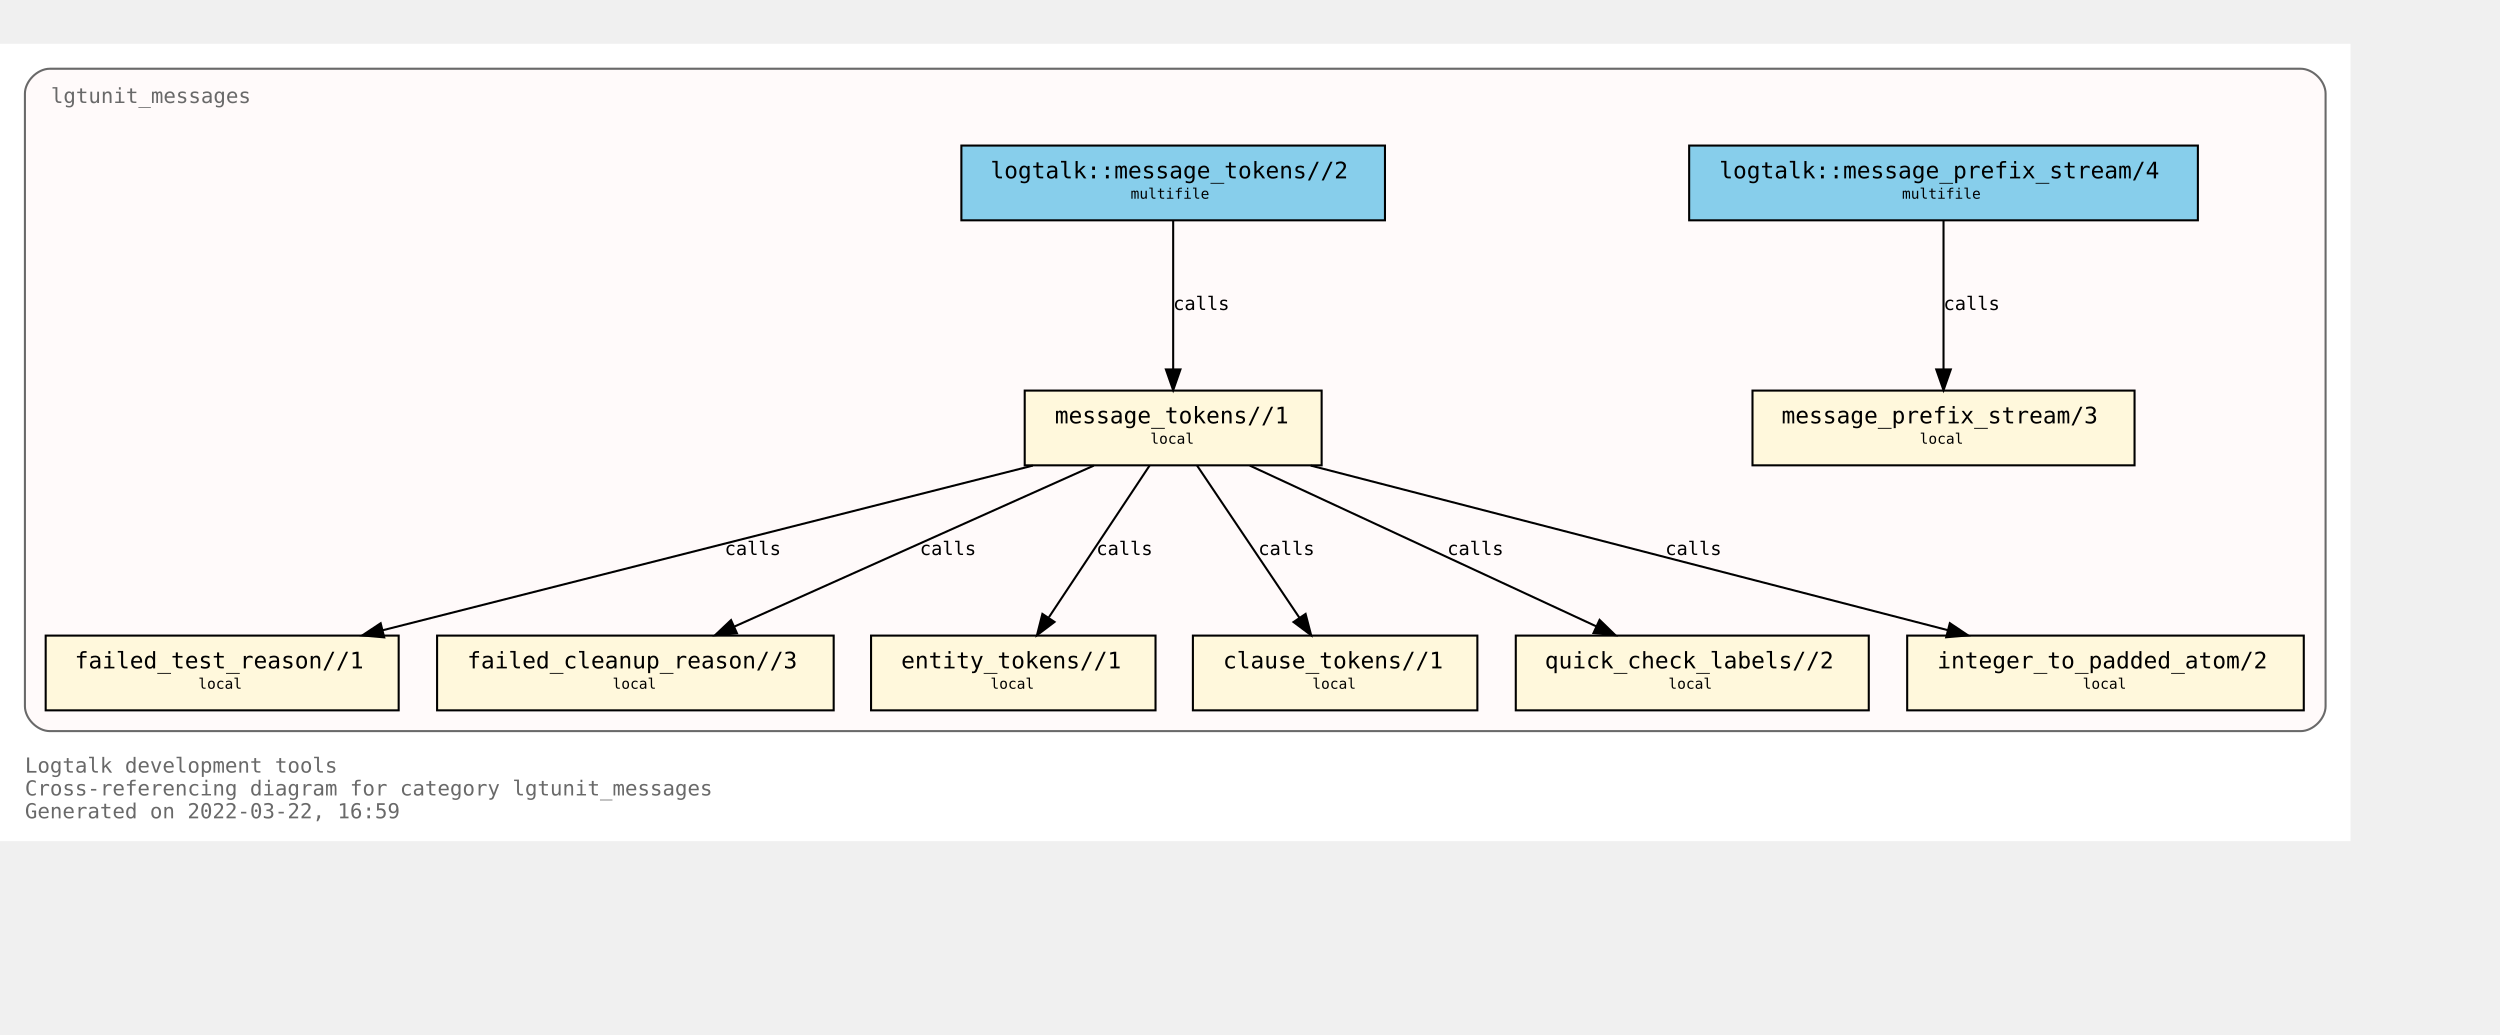
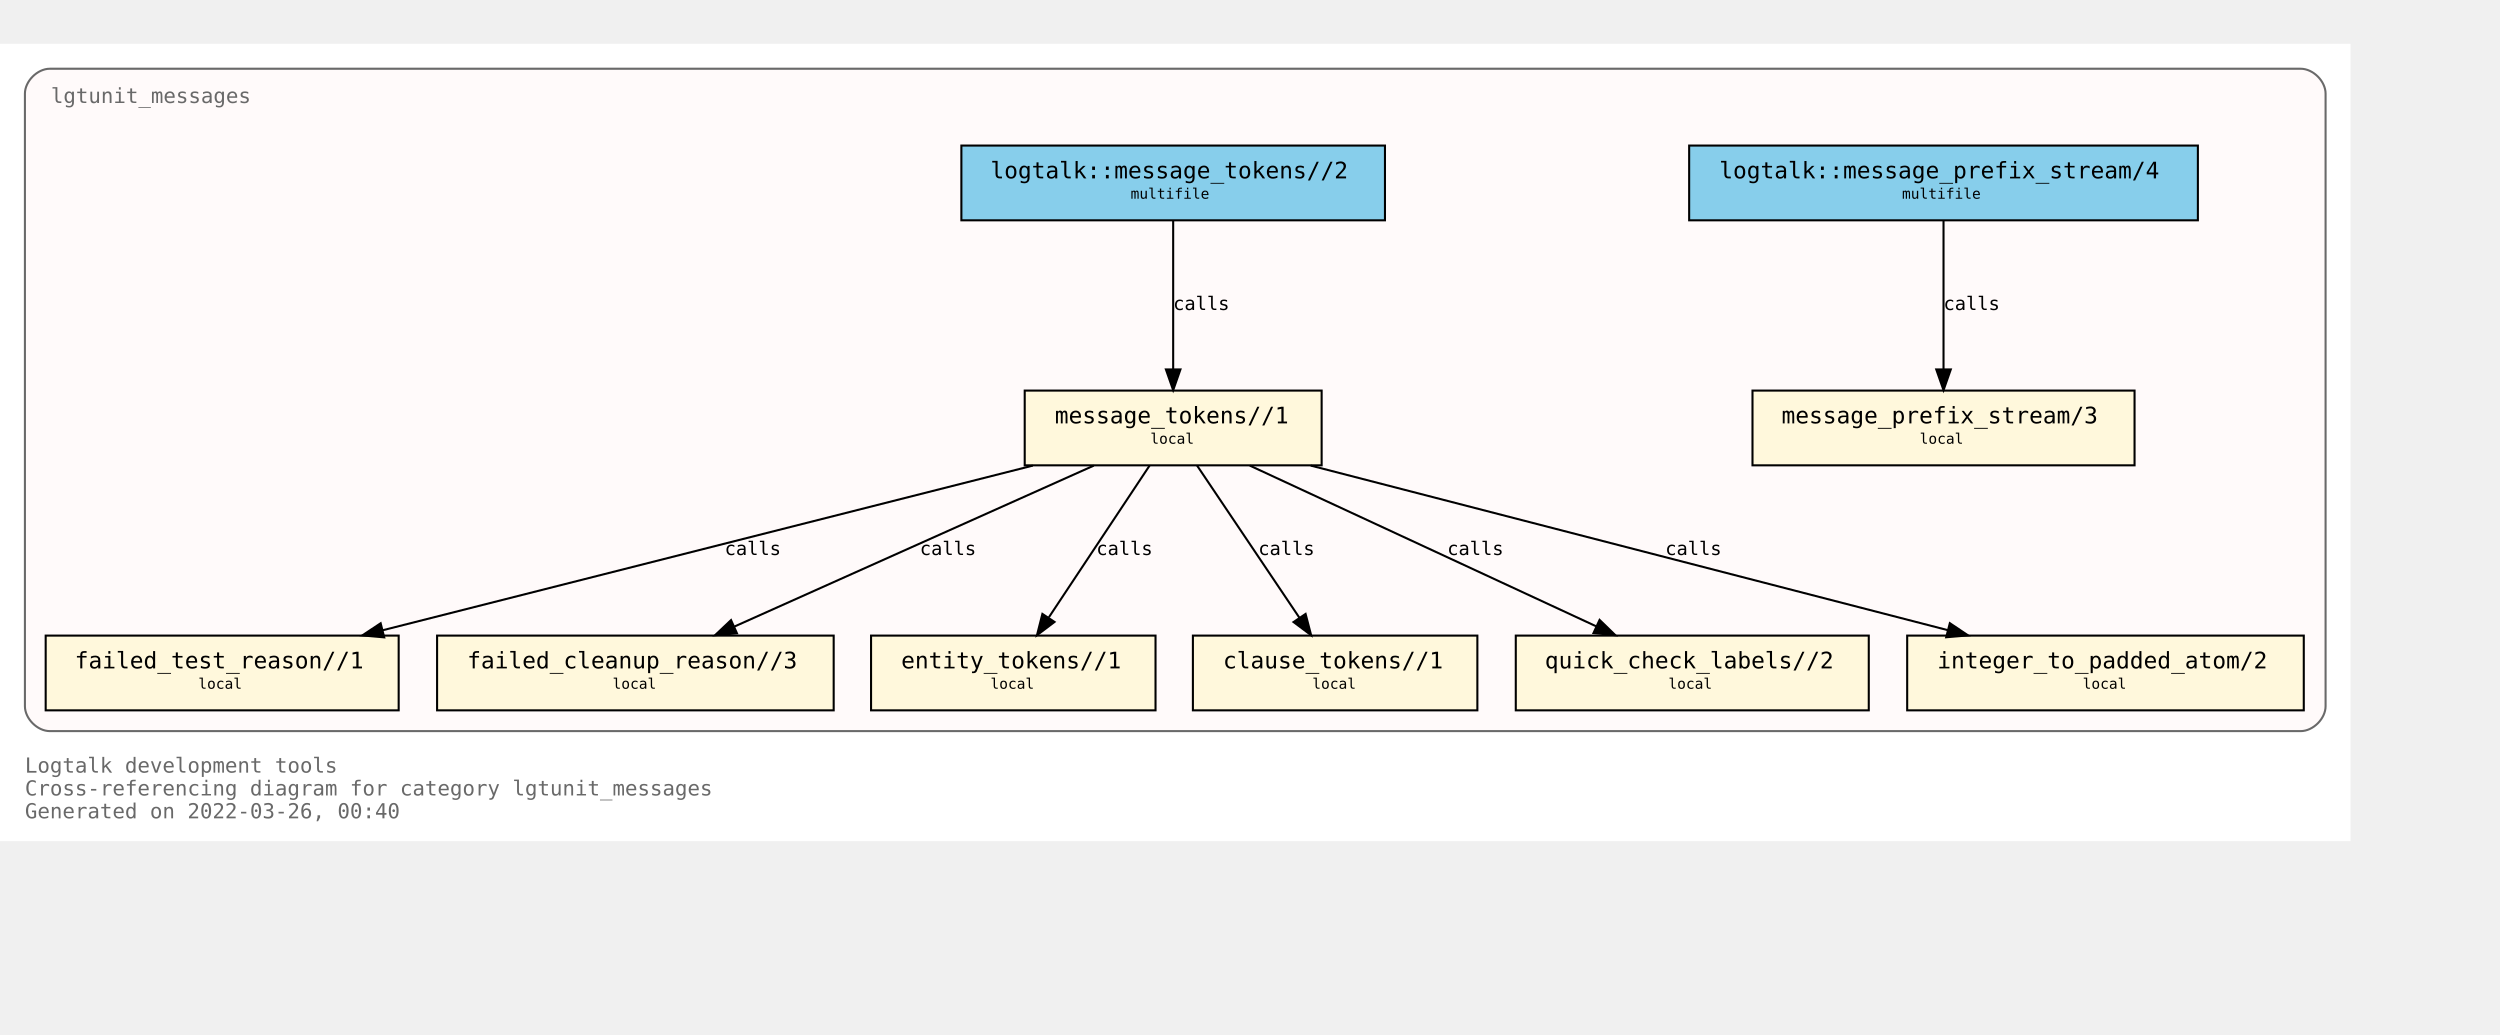
<svg xmlns="http://www.w3.org/2000/svg" xmlns:xlink="http://www.w3.org/1999/xlink" width="1276pt" height="528pt" viewBox="72.00 72.00 1204.00 456.00">
  <g id="graph0" class="graph" transform="scale(1 1) rotate(0) translate(76 452)">
    <polygon fill="white" stroke="transparent" points="-4,4 -4,-380 1128,-380 1128,4 -4,4" />
    <text text-anchor="start" x="8" y="-29" font-family="Monospace" font-size="10.00" fill="dimgray">Logtalk development tools</text>
    <text text-anchor="start" x="8" y="-18" font-family="Monospace" font-size="10.00" fill="dimgray">Cross-referencing diagram for category lgtunit_messages</text>
-     <text text-anchor="start" x="8" y="-7" font-family="Monospace" font-size="10.00" fill="dimgray">Generated on 2022-03-22, 16:59</text>
+     <text text-anchor="start" x="8" y="-7" font-family="Monospace" font-size="10.00" fill="dimgray">Generated on 2022-03-26, 00:40</text>
    <g id="clust1" class="cluster">
      <g id="a_clust1">
        <a xlink:title="lgtunit_messages">
          <path fill="snow" stroke="dimgray" d="M20,-49C20,-49 1104,-49 1104,-49 1110,-49 1116,-55 1116,-61 1116,-61 1116,-356 1116,-356 1116,-362 1110,-368 1104,-368 1104,-368 20,-368 20,-368 14,-368 8,-362 8,-356 8,-356 8,-61 8,-61 8,-55 14,-49 20,-49" />
          <g id="a_clust1_0">
-             <a xlink:href="https://github.com/LogtalkDotOrg/logtalk3/tree/59fd45893050dabc324fcb76280b87172f83d938/tools/lgtunit/lgtunit_messages.lgt" xlink:title="https://github.com/LogtalkDotOrg/logtalk3/tree/59fd45893050dabc324fcb76280b87172f83d938/tools/lgtunit/lgtunit_messages.lgt">
+             <a xlink:href="https://github.com/LogtalkDotOrg/logtalk3/tree/4ee301d1ca3787243f93a14f2fae59d0d5ea6ba1/tools/lgtunit/lgtunit_messages.lgt" xlink:title="https://github.com/LogtalkDotOrg/logtalk3/tree/4ee301d1ca3787243f93a14f2fae59d0d5ea6ba1/tools/lgtunit/lgtunit_messages.lgt">
              <text text-anchor="start" x="20.5" y="-351.5" font-family="Monospace" font-size="10.00" fill="dimgray">lgtunit_messages</text>
            </a>
          </g>
        </a>
      </g>
    </g>
    <g id="node1" class="node">
      <g id="a_node1">
-         <a xlink:href="https://github.com/LogtalkDotOrg/logtalk3/tree/59fd45893050dabc324fcb76280b87172f83d938/tools/lgtunit/lgtunit_messages.lgt#L44" xlink:title="https://github.com/LogtalkDotOrg/logtalk3/tree/59fd45893050dabc324fcb76280b87172f83d938/tools/lgtunit/lgtunit_messages.lgt#L44">
+         <a xlink:href="https://github.com/LogtalkDotOrg/logtalk3/tree/4ee301d1ca3787243f93a14f2fae59d0d5ea6ba1/tools/lgtunit/lgtunit_messages.lgt#L44" xlink:title="https://github.com/LogtalkDotOrg/logtalk3/tree/4ee301d1ca3787243f93a14f2fae59d0d5ea6ba1/tools/lgtunit/lgtunit_messages.lgt#L44">
          <polygon fill="cornsilk" stroke="black" points="1024,-213 840,-213 840,-177 1024,-177 1024,-213" />
          <text text-anchor="start" x="848" y="-197.8" font-family="Monospace" font-size="9.00"> </text>
          <text text-anchor="start" x="854" y="-197.2" font-family="Monospace" font-size="11.00">message_prefix_stream/3</text>
          <text text-anchor="start" x="1010" y="-197.8" font-family="Monospace" font-size="9.00"> </text>
          <text text-anchor="start" x="848" y="-186.8" font-family="Monospace" font-size="9.00"> </text>
          <text text-anchor="start" x="920.5" y="-187.4" font-family="Monospace" font-size="7.00">local</text>
          <text text-anchor="start" x="1010" y="-186.8" font-family="Monospace" font-size="9.00"> </text>
        </a>
      </g>
    </g>
    <g id="node2" class="node">
      <g id="a_node2">
-         <a xlink:href="https://github.com/LogtalkDotOrg/logtalk3/tree/59fd45893050dabc324fcb76280b87172f83d938/tools/lgtunit/lgtunit_messages.lgt#L57" xlink:title="https://github.com/LogtalkDotOrg/logtalk3/tree/59fd45893050dabc324fcb76280b87172f83d938/tools/lgtunit/lgtunit_messages.lgt#L57">
+         <a xlink:href="https://github.com/LogtalkDotOrg/logtalk3/tree/4ee301d1ca3787243f93a14f2fae59d0d5ea6ba1/tools/lgtunit/lgtunit_messages.lgt#L57" xlink:title="https://github.com/LogtalkDotOrg/logtalk3/tree/4ee301d1ca3787243f93a14f2fae59d0d5ea6ba1/tools/lgtunit/lgtunit_messages.lgt#L57">
          <polygon fill="cornsilk" stroke="black" points="632.5,-213 489.5,-213 489.5,-177 632.5,-177 632.5,-213" />
          <text text-anchor="start" x="498" y="-197.8" font-family="Monospace" font-size="9.00"> </text>
          <text text-anchor="start" x="504" y="-197.2" font-family="Monospace" font-size="11.00">message_tokens//1</text>
          <text text-anchor="start" x="619" y="-197.8" font-family="Monospace" font-size="9.00"> </text>
          <text text-anchor="start" x="498" y="-186.8" font-family="Monospace" font-size="9.00"> </text>
          <text text-anchor="start" x="550" y="-187.4" font-family="Monospace" font-size="7.00">local</text>
          <text text-anchor="start" x="619" y="-186.8" font-family="Monospace" font-size="9.00"> </text>
        </a>
      </g>
    </g>
    <g id="node3" class="node">
      <g id="a_node3">
-         <a xlink:href="https://github.com/LogtalkDotOrg/logtalk3/tree/59fd45893050dabc324fcb76280b87172f83d938/tools/lgtunit/lgtunit_messages.lgt#L272" xlink:title="https://github.com/LogtalkDotOrg/logtalk3/tree/59fd45893050dabc324fcb76280b87172f83d938/tools/lgtunit/lgtunit_messages.lgt#L272">
+         <a xlink:href="https://github.com/LogtalkDotOrg/logtalk3/tree/4ee301d1ca3787243f93a14f2fae59d0d5ea6ba1/tools/lgtunit/lgtunit_messages.lgt#L272" xlink:title="https://github.com/LogtalkDotOrg/logtalk3/tree/4ee301d1ca3787243f93a14f2fae59d0d5ea6ba1/tools/lgtunit/lgtunit_messages.lgt#L272">
          <polygon fill="cornsilk" stroke="black" points="188,-95 18,-95 18,-59 188,-59 188,-95" />
          <text text-anchor="start" x="26" y="-79.8" font-family="Monospace" font-size="9.00"> </text>
          <text text-anchor="start" x="32" y="-79.2" font-family="Monospace" font-size="11.00">failed_test_reason//1</text>
          <text text-anchor="start" x="174" y="-79.8" font-family="Monospace" font-size="9.00"> </text>
          <text text-anchor="start" x="26" y="-68.8" font-family="Monospace" font-size="9.00"> </text>
          <text text-anchor="start" x="91.5" y="-69.4" font-family="Monospace" font-size="7.00">local</text>
          <text text-anchor="start" x="174" y="-68.8" font-family="Monospace" font-size="9.00"> </text>
        </a>
      </g>
    </g>
    <g id="edge4" class="edge">
      <g id="a_edge4">
-         <a xlink:href="https://github.com/LogtalkDotOrg/logtalk3/tree/59fd45893050dabc324fcb76280b87172f83d938/tools/lgtunit/lgtunit_messages.lgt#L112" xlink:title="calls">
+         <a xlink:href="https://github.com/LogtalkDotOrg/logtalk3/tree/4ee301d1ca3787243f93a14f2fae59d0d5ea6ba1/tools/lgtunit/lgtunit_messages.lgt#L112" xlink:title="calls">
          <path fill="none" stroke="black" d="M493.42,-176.88C409.92,-155.74 268.17,-119.83 180.39,-97.6" />
          <polygon fill="black" stroke="black" points="181.04,-94.15 170.48,-95.09 179.32,-100.94 181.04,-94.15" />
        </a>
      </g>
      <g id="a_edge4-label">
-         <a xlink:href="https://github.com/LogtalkDotOrg/logtalk3/tree/59fd45893050dabc324fcb76280b87172f83d938/tools/lgtunit/lgtunit_messages.lgt#L112" xlink:title="https://github.com/LogtalkDotOrg/logtalk3/tree/59fd45893050dabc324fcb76280b87172f83d938/tools/lgtunit/lgtunit_messages.lgt#L112">
+         <a xlink:href="https://github.com/LogtalkDotOrg/logtalk3/tree/4ee301d1ca3787243f93a14f2fae59d0d5ea6ba1/tools/lgtunit/lgtunit_messages.lgt#L112" xlink:title="https://github.com/LogtalkDotOrg/logtalk3/tree/4ee301d1ca3787243f93a14f2fae59d0d5ea6ba1/tools/lgtunit/lgtunit_messages.lgt#L112">
          <text text-anchor="start" x="345" y="-133.8" font-family="Monospace" font-size="9.00">calls</text>
        </a>
      </g>
    </g>
    <g id="node4" class="node">
      <g id="a_node4">
-         <a xlink:href="https://github.com/LogtalkDotOrg/logtalk3/tree/59fd45893050dabc324fcb76280b87172f83d938/tools/lgtunit/lgtunit_messages.lgt#L317" xlink:title="https://github.com/LogtalkDotOrg/logtalk3/tree/59fd45893050dabc324fcb76280b87172f83d938/tools/lgtunit/lgtunit_messages.lgt#L317">
+         <a xlink:href="https://github.com/LogtalkDotOrg/logtalk3/tree/4ee301d1ca3787243f93a14f2fae59d0d5ea6ba1/tools/lgtunit/lgtunit_messages.lgt#L317" xlink:title="https://github.com/LogtalkDotOrg/logtalk3/tree/4ee301d1ca3787243f93a14f2fae59d0d5ea6ba1/tools/lgtunit/lgtunit_messages.lgt#L317">
          <polygon fill="cornsilk" stroke="black" points="397.5,-95 206.5,-95 206.5,-59 397.5,-59 397.5,-95" />
          <text text-anchor="start" x="215" y="-79.8" font-family="Monospace" font-size="9.00"> </text>
          <text text-anchor="start" x="221" y="-79.2" font-family="Monospace" font-size="11.00">failed_cleanup_reason//3</text>
          <text text-anchor="start" x="384" y="-79.8" font-family="Monospace" font-size="9.00"> </text>
          <text text-anchor="start" x="215" y="-68.8" font-family="Monospace" font-size="9.00"> </text>
          <text text-anchor="start" x="291" y="-69.4" font-family="Monospace" font-size="7.00">local</text>
          <text text-anchor="start" x="384" y="-68.8" font-family="Monospace" font-size="9.00"> </text>
        </a>
      </g>
    </g>
    <g id="edge6" class="edge">
      <g id="a_edge6">
-         <a xlink:href="https://github.com/LogtalkDotOrg/logtalk3/tree/59fd45893050dabc324fcb76280b87172f83d938/tools/lgtunit/lgtunit_messages.lgt#L182" xlink:title="calls">
+         <a xlink:href="https://github.com/LogtalkDotOrg/logtalk3/tree/4ee301d1ca3787243f93a14f2fae59d0d5ea6ba1/tools/lgtunit/lgtunit_messages.lgt#L182" xlink:title="calls">
          <path fill="none" stroke="black" d="M522.78,-176.88C476.78,-156.28 399.51,-121.67 349.65,-99.34" />
          <polygon fill="black" stroke="black" points="350.93,-96.08 340.37,-95.19 348.07,-102.47 350.93,-96.08" />
        </a>
      </g>
      <g id="a_edge6-label">
-         <a xlink:href="https://github.com/LogtalkDotOrg/logtalk3/tree/59fd45893050dabc324fcb76280b87172f83d938/tools/lgtunit/lgtunit_messages.lgt#L182" xlink:title="https://github.com/LogtalkDotOrg/logtalk3/tree/59fd45893050dabc324fcb76280b87172f83d938/tools/lgtunit/lgtunit_messages.lgt#L182">
+         <a xlink:href="https://github.com/LogtalkDotOrg/logtalk3/tree/4ee301d1ca3787243f93a14f2fae59d0d5ea6ba1/tools/lgtunit/lgtunit_messages.lgt#L182" xlink:title="https://github.com/LogtalkDotOrg/logtalk3/tree/4ee301d1ca3787243f93a14f2fae59d0d5ea6ba1/tools/lgtunit/lgtunit_messages.lgt#L182">
          <text text-anchor="start" x="439" y="-133.8" font-family="Monospace" font-size="9.00">calls</text>
        </a>
      </g>
    </g>
    <g id="node5" class="node">
      <g id="a_node5">
-         <a xlink:href="https://github.com/LogtalkDotOrg/logtalk3/tree/59fd45893050dabc324fcb76280b87172f83d938/tools/lgtunit/lgtunit_messages.lgt#L322" xlink:title="https://github.com/LogtalkDotOrg/logtalk3/tree/59fd45893050dabc324fcb76280b87172f83d938/tools/lgtunit/lgtunit_messages.lgt#L322">
+         <a xlink:href="https://github.com/LogtalkDotOrg/logtalk3/tree/4ee301d1ca3787243f93a14f2fae59d0d5ea6ba1/tools/lgtunit/lgtunit_messages.lgt#L322" xlink:title="https://github.com/LogtalkDotOrg/logtalk3/tree/4ee301d1ca3787243f93a14f2fae59d0d5ea6ba1/tools/lgtunit/lgtunit_messages.lgt#L322">
          <polygon fill="cornsilk" stroke="black" points="552.5,-95 415.5,-95 415.5,-59 552.5,-59 552.5,-95" />
          <text text-anchor="start" x="424" y="-79.8" font-family="Monospace" font-size="9.00"> </text>
          <text text-anchor="start" x="430" y="-79.2" font-family="Monospace" font-size="11.00">entity_tokens//1</text>
          <text text-anchor="start" x="539" y="-79.8" font-family="Monospace" font-size="9.00"> </text>
          <text text-anchor="start" x="424" y="-68.8" font-family="Monospace" font-size="9.00"> </text>
          <text text-anchor="start" x="473" y="-69.4" font-family="Monospace" font-size="7.00">local</text>
          <text text-anchor="start" x="539" y="-68.8" font-family="Monospace" font-size="9.00"> </text>
        </a>
      </g>
    </g>
    <g id="edge7" class="edge">
      <g id="a_edge7">
-         <a xlink:href="https://github.com/LogtalkDotOrg/logtalk3/tree/59fd45893050dabc324fcb76280b87172f83d938/tools/lgtunit/lgtunit_messages.lgt#L197" xlink:title="calls">
+         <a xlink:href="https://github.com/LogtalkDotOrg/logtalk3/tree/4ee301d1ca3787243f93a14f2fae59d0d5ea6ba1/tools/lgtunit/lgtunit_messages.lgt#L197" xlink:title="calls">
          <path fill="none" stroke="black" d="M549.64,-176.88C536.84,-157.61 515.91,-126.07 501.13,-103.81" />
          <polygon fill="black" stroke="black" points="503.85,-101.58 495.41,-95.19 498.02,-105.45 503.85,-101.58" />
        </a>
      </g>
      <g id="a_edge7-label">
-         <a xlink:href="https://github.com/LogtalkDotOrg/logtalk3/tree/59fd45893050dabc324fcb76280b87172f83d938/tools/lgtunit/lgtunit_messages.lgt#L197" xlink:title="https://github.com/LogtalkDotOrg/logtalk3/tree/59fd45893050dabc324fcb76280b87172f83d938/tools/lgtunit/lgtunit_messages.lgt#L197">
+         <a xlink:href="https://github.com/LogtalkDotOrg/logtalk3/tree/4ee301d1ca3787243f93a14f2fae59d0d5ea6ba1/tools/lgtunit/lgtunit_messages.lgt#L197" xlink:title="https://github.com/LogtalkDotOrg/logtalk3/tree/4ee301d1ca3787243f93a14f2fae59d0d5ea6ba1/tools/lgtunit/lgtunit_messages.lgt#L197">
          <text text-anchor="start" x="524" y="-133.8" font-family="Monospace" font-size="9.00">calls</text>
        </a>
      </g>
    </g>
    <g id="node6" class="node">
      <g id="a_node6">
-         <a xlink:href="https://github.com/LogtalkDotOrg/logtalk3/tree/59fd45893050dabc324fcb76280b87172f83d938/tools/lgtunit/lgtunit_messages.lgt#L328" xlink:title="https://github.com/LogtalkDotOrg/logtalk3/tree/59fd45893050dabc324fcb76280b87172f83d938/tools/lgtunit/lgtunit_messages.lgt#L328">
+         <a xlink:href="https://github.com/LogtalkDotOrg/logtalk3/tree/4ee301d1ca3787243f93a14f2fae59d0d5ea6ba1/tools/lgtunit/lgtunit_messages.lgt#L328" xlink:title="https://github.com/LogtalkDotOrg/logtalk3/tree/4ee301d1ca3787243f93a14f2fae59d0d5ea6ba1/tools/lgtunit/lgtunit_messages.lgt#L328">
          <polygon fill="cornsilk" stroke="black" points="707.5,-95 570.5,-95 570.5,-59 707.5,-59 707.5,-95" />
          <text text-anchor="start" x="579" y="-79.8" font-family="Monospace" font-size="9.00"> </text>
          <text text-anchor="start" x="585" y="-79.2" font-family="Monospace" font-size="11.00">clause_tokens//1</text>
          <text text-anchor="start" x="694" y="-79.8" font-family="Monospace" font-size="9.00"> </text>
          <text text-anchor="start" x="579" y="-68.8" font-family="Monospace" font-size="9.00"> </text>
          <text text-anchor="start" x="628" y="-69.4" font-family="Monospace" font-size="7.00">local</text>
          <text text-anchor="start" x="694" y="-68.8" font-family="Monospace" font-size="9.00"> </text>
        </a>
      </g>
    </g>
    <g id="edge8" class="edge">
      <g id="a_edge8">
-         <a xlink:href="https://github.com/LogtalkDotOrg/logtalk3/tree/59fd45893050dabc324fcb76280b87172f83d938/tools/lgtunit/lgtunit_messages.lgt#L197" xlink:title="calls">
+         <a xlink:href="https://github.com/LogtalkDotOrg/logtalk3/tree/4ee301d1ca3787243f93a14f2fae59d0d5ea6ba1/tools/lgtunit/lgtunit_messages.lgt#L197" xlink:title="calls">
          <path fill="none" stroke="black" d="M572.51,-176.88C585.53,-157.52 606.86,-125.79 621.85,-103.51" />
          <polygon fill="black" stroke="black" points="624.77,-105.44 627.44,-95.19 618.96,-101.53 624.77,-105.44" />
        </a>
      </g>
      <g id="a_edge8-label">
-         <a xlink:href="https://github.com/LogtalkDotOrg/logtalk3/tree/59fd45893050dabc324fcb76280b87172f83d938/tools/lgtunit/lgtunit_messages.lgt#L197" xlink:title="https://github.com/LogtalkDotOrg/logtalk3/tree/59fd45893050dabc324fcb76280b87172f83d938/tools/lgtunit/lgtunit_messages.lgt#L197">
+         <a xlink:href="https://github.com/LogtalkDotOrg/logtalk3/tree/4ee301d1ca3787243f93a14f2fae59d0d5ea6ba1/tools/lgtunit/lgtunit_messages.lgt#L197" xlink:title="https://github.com/LogtalkDotOrg/logtalk3/tree/4ee301d1ca3787243f93a14f2fae59d0d5ea6ba1/tools/lgtunit/lgtunit_messages.lgt#L197">
          <text text-anchor="start" x="602" y="-133.8" font-family="Monospace" font-size="9.00">calls</text>
        </a>
      </g>
    </g>
    <g id="node7" class="node">
      <g id="a_node7">
-         <a xlink:href="https://github.com/LogtalkDotOrg/logtalk3/tree/59fd45893050dabc324fcb76280b87172f83d938/tools/lgtunit/lgtunit_messages.lgt#L334" xlink:title="https://github.com/LogtalkDotOrg/logtalk3/tree/59fd45893050dabc324fcb76280b87172f83d938/tools/lgtunit/lgtunit_messages.lgt#L334">
+         <a xlink:href="https://github.com/LogtalkDotOrg/logtalk3/tree/4ee301d1ca3787243f93a14f2fae59d0d5ea6ba1/tools/lgtunit/lgtunit_messages.lgt#L334" xlink:title="https://github.com/LogtalkDotOrg/logtalk3/tree/4ee301d1ca3787243f93a14f2fae59d0d5ea6ba1/tools/lgtunit/lgtunit_messages.lgt#L334">
          <polygon fill="cornsilk" stroke="black" points="896,-95 726,-95 726,-59 896,-59 896,-95" />
          <text text-anchor="start" x="734" y="-79.8" font-family="Monospace" font-size="9.00"> </text>
          <text text-anchor="start" x="740" y="-79.2" font-family="Monospace" font-size="11.00">quick_check_labels//2</text>
          <text text-anchor="start" x="882" y="-79.8" font-family="Monospace" font-size="9.00"> </text>
          <text text-anchor="start" x="734" y="-68.8" font-family="Monospace" font-size="9.00"> </text>
          <text text-anchor="start" x="799.5" y="-69.4" font-family="Monospace" font-size="7.00">local</text>
          <text text-anchor="start" x="882" y="-68.8" font-family="Monospace" font-size="9.00"> </text>
        </a>
      </g>
    </g>
    <g id="edge5" class="edge">
      <g id="a_edge5">
-         <a xlink:href="https://github.com/LogtalkDotOrg/logtalk3/tree/59fd45893050dabc324fcb76280b87172f83d938/tools/lgtunit/lgtunit_messages.lgt#L149" xlink:title="calls">
+         <a xlink:href="https://github.com/LogtalkDotOrg/logtalk3/tree/4ee301d1ca3787243f93a14f2fae59d0d5ea6ba1/tools/lgtunit/lgtunit_messages.lgt#L149" xlink:title="calls">
          <path fill="none" stroke="black" d="M597.89,-176.88C642.2,-156.32 716.57,-121.81 764.7,-99.48" />
          <polygon fill="black" stroke="black" points="766.36,-102.57 773.96,-95.19 763.42,-96.22 766.36,-102.57" />
        </a>
      </g>
      <g id="a_edge5-label">
-         <a xlink:href="https://github.com/LogtalkDotOrg/logtalk3/tree/59fd45893050dabc324fcb76280b87172f83d938/tools/lgtunit/lgtunit_messages.lgt#L149" xlink:title="https://github.com/LogtalkDotOrg/logtalk3/tree/59fd45893050dabc324fcb76280b87172f83d938/tools/lgtunit/lgtunit_messages.lgt#L149">
+         <a xlink:href="https://github.com/LogtalkDotOrg/logtalk3/tree/4ee301d1ca3787243f93a14f2fae59d0d5ea6ba1/tools/lgtunit/lgtunit_messages.lgt#L149" xlink:title="https://github.com/LogtalkDotOrg/logtalk3/tree/4ee301d1ca3787243f93a14f2fae59d0d5ea6ba1/tools/lgtunit/lgtunit_messages.lgt#L149">
          <text text-anchor="start" x="693" y="-133.8" font-family="Monospace" font-size="9.00">calls</text>
        </a>
      </g>
    </g>
    <g id="node8" class="node">
      <g id="a_node8">
-         <a xlink:href="https://github.com/LogtalkDotOrg/logtalk3/tree/59fd45893050dabc324fcb76280b87172f83d938/tools/lgtunit/lgtunit_messages.lgt#L344" xlink:title="https://github.com/LogtalkDotOrg/logtalk3/tree/59fd45893050dabc324fcb76280b87172f83d938/tools/lgtunit/lgtunit_messages.lgt#L344">
+         <a xlink:href="https://github.com/LogtalkDotOrg/logtalk3/tree/4ee301d1ca3787243f93a14f2fae59d0d5ea6ba1/tools/lgtunit/lgtunit_messages.lgt#L344" xlink:title="https://github.com/LogtalkDotOrg/logtalk3/tree/4ee301d1ca3787243f93a14f2fae59d0d5ea6ba1/tools/lgtunit/lgtunit_messages.lgt#L344">
          <polygon fill="cornsilk" stroke="black" points="1105.5,-95 914.5,-95 914.5,-59 1105.5,-59 1105.5,-95" />
          <text text-anchor="start" x="923" y="-79.8" font-family="Monospace" font-size="9.00"> </text>
          <text text-anchor="start" x="929" y="-79.2" font-family="Monospace" font-size="11.00">integer_to_padded_atom/2</text>
          <text text-anchor="start" x="1092" y="-79.8" font-family="Monospace" font-size="9.00"> </text>
          <text text-anchor="start" x="923" y="-68.8" font-family="Monospace" font-size="9.00"> </text>
          <text text-anchor="start" x="999" y="-69.4" font-family="Monospace" font-size="7.00">local</text>
          <text text-anchor="start" x="1092" y="-68.8" font-family="Monospace" font-size="9.00"> </text>
        </a>
      </g>
    </g>
    <g id="edge3" class="edge">
      <g id="a_edge3">
-         <a xlink:href="https://github.com/LogtalkDotOrg/logtalk3/tree/59fd45893050dabc324fcb76280b87172f83d938/tools/lgtunit/lgtunit_messages.lgt#L63" xlink:title="calls">
+         <a xlink:href="https://github.com/LogtalkDotOrg/logtalk3/tree/4ee301d1ca3787243f93a14f2fae59d0d5ea6ba1/tools/lgtunit/lgtunit_messages.lgt#L63" xlink:title="calls">
          <path fill="none" stroke="black" d="M627.25,-176.88C709.11,-155.74 848.08,-119.83 934.14,-97.6" />
          <polygon fill="black" stroke="black" points="935.04,-100.98 943.84,-95.09 933.29,-94.2 935.04,-100.98" />
        </a>
      </g>
      <g id="a_edge3-label">
-         <a xlink:href="https://github.com/LogtalkDotOrg/logtalk3/tree/59fd45893050dabc324fcb76280b87172f83d938/tools/lgtunit/lgtunit_messages.lgt#L63" xlink:title="https://github.com/LogtalkDotOrg/logtalk3/tree/59fd45893050dabc324fcb76280b87172f83d938/tools/lgtunit/lgtunit_messages.lgt#L63">
+         <a xlink:href="https://github.com/LogtalkDotOrg/logtalk3/tree/4ee301d1ca3787243f93a14f2fae59d0d5ea6ba1/tools/lgtunit/lgtunit_messages.lgt#L63" xlink:title="https://github.com/LogtalkDotOrg/logtalk3/tree/4ee301d1ca3787243f93a14f2fae59d0d5ea6ba1/tools/lgtunit/lgtunit_messages.lgt#L63">
          <text text-anchor="start" x="798" y="-133.8" font-family="Monospace" font-size="9.00">calls</text>
        </a>
      </g>
    </g>
    <g id="node9" class="node">
      <g id="a_node9">
-         <a xlink:href="https://github.com/LogtalkDotOrg/logtalk3/tree/59fd45893050dabc324fcb76280b87172f83d938/tools/lgtunit/lgtunit_messages.lgt#L40" xlink:title="https://github.com/LogtalkDotOrg/logtalk3/tree/59fd45893050dabc324fcb76280b87172f83d938/tools/lgtunit/lgtunit_messages.lgt#L40">
+         <a xlink:href="https://github.com/LogtalkDotOrg/logtalk3/tree/4ee301d1ca3787243f93a14f2fae59d0d5ea6ba1/tools/lgtunit/lgtunit_messages.lgt#L40" xlink:title="https://github.com/LogtalkDotOrg/logtalk3/tree/4ee301d1ca3787243f93a14f2fae59d0d5ea6ba1/tools/lgtunit/lgtunit_messages.lgt#L40">
          <polygon fill="skyblue" stroke="black" points="1054.5,-331 809.5,-331 809.5,-295 1054.5,-295 1054.5,-331" />
          <text text-anchor="start" x="818" y="-315.8" font-family="Monospace" font-size="9.00"> </text>
          <text text-anchor="start" x="824" y="-315.2" font-family="Monospace" font-size="11.00">logtalk::message_prefix_stream/4</text>
          <text text-anchor="start" x="1041" y="-315.8" font-family="Monospace" font-size="9.00"> </text>
          <text text-anchor="start" x="818" y="-304.8" font-family="Monospace" font-size="9.00"> </text>
          <text text-anchor="start" x="912" y="-305.4" font-family="Monospace" font-size="7.00">multifile</text>
          <text text-anchor="start" x="1041" y="-304.8" font-family="Monospace" font-size="9.00"> </text>
        </a>
      </g>
    </g>
    <g id="edge1" class="edge">
      <g id="a_edge1">
-         <a xlink:href="https://github.com/LogtalkDotOrg/logtalk3/tree/59fd45893050dabc324fcb76280b87172f83d938/tools/lgtunit/lgtunit_messages.lgt#L40" xlink:title="calls">
+         <a xlink:href="https://github.com/LogtalkDotOrg/logtalk3/tree/4ee301d1ca3787243f93a14f2fae59d0d5ea6ba1/tools/lgtunit/lgtunit_messages.lgt#L40" xlink:title="calls">
          <path fill="none" stroke="black" d="M932,-294.88C932,-276.04 932,-245.47 932,-223.3" />
          <polygon fill="black" stroke="black" points="935.5,-223.19 932,-213.19 928.5,-223.19 935.5,-223.19" />
        </a>
      </g>
      <g id="a_edge1-label">
-         <a xlink:href="https://github.com/LogtalkDotOrg/logtalk3/tree/59fd45893050dabc324fcb76280b87172f83d938/tools/lgtunit/lgtunit_messages.lgt#L40" xlink:title="https://github.com/LogtalkDotOrg/logtalk3/tree/59fd45893050dabc324fcb76280b87172f83d938/tools/lgtunit/lgtunit_messages.lgt#L40">
+         <a xlink:href="https://github.com/LogtalkDotOrg/logtalk3/tree/4ee301d1ca3787243f93a14f2fae59d0d5ea6ba1/tools/lgtunit/lgtunit_messages.lgt#L40" xlink:title="https://github.com/LogtalkDotOrg/logtalk3/tree/4ee301d1ca3787243f93a14f2fae59d0d5ea6ba1/tools/lgtunit/lgtunit_messages.lgt#L40">
          <text text-anchor="start" x="932" y="-251.8" font-family="Monospace" font-size="9.00">calls</text>
        </a>
      </g>
    </g>
    <g id="node10" class="node">
      <g id="a_node10">
-         <a xlink:href="https://github.com/LogtalkDotOrg/logtalk3/tree/59fd45893050dabc324fcb76280b87172f83d938/tools/lgtunit/lgtunit_messages.lgt#L51" xlink:title="https://github.com/LogtalkDotOrg/logtalk3/tree/59fd45893050dabc324fcb76280b87172f83d938/tools/lgtunit/lgtunit_messages.lgt#L51">
+         <a xlink:href="https://github.com/LogtalkDotOrg/logtalk3/tree/4ee301d1ca3787243f93a14f2fae59d0d5ea6ba1/tools/lgtunit/lgtunit_messages.lgt#L51" xlink:title="https://github.com/LogtalkDotOrg/logtalk3/tree/4ee301d1ca3787243f93a14f2fae59d0d5ea6ba1/tools/lgtunit/lgtunit_messages.lgt#L51">
          <polygon fill="skyblue" stroke="black" points="663,-331 459,-331 459,-295 663,-295 663,-331" />
          <text text-anchor="start" x="467" y="-315.8" font-family="Monospace" font-size="9.00"> </text>
          <text text-anchor="start" x="473" y="-315.2" font-family="Monospace" font-size="11.00">logtalk::message_tokens//2</text>
          <text text-anchor="start" x="649" y="-315.8" font-family="Monospace" font-size="9.00"> </text>
          <text text-anchor="start" x="467" y="-304.8" font-family="Monospace" font-size="9.00"> </text>
          <text text-anchor="start" x="540.5" y="-305.4" font-family="Monospace" font-size="7.00">multifile</text>
          <text text-anchor="start" x="649" y="-304.8" font-family="Monospace" font-size="9.00"> </text>
        </a>
      </g>
    </g>
    <g id="edge2" class="edge">
      <g id="a_edge2">
-         <a xlink:href="https://github.com/LogtalkDotOrg/logtalk3/tree/59fd45893050dabc324fcb76280b87172f83d938/tools/lgtunit/lgtunit_messages.lgt#L51" xlink:title="calls">
+         <a xlink:href="https://github.com/LogtalkDotOrg/logtalk3/tree/4ee301d1ca3787243f93a14f2fae59d0d5ea6ba1/tools/lgtunit/lgtunit_messages.lgt#L51" xlink:title="calls">
          <path fill="none" stroke="black" d="M561,-294.88C561,-276.04 561,-245.47 561,-223.3" />
          <polygon fill="black" stroke="black" points="564.5,-223.19 561,-213.19 557.5,-223.19 564.5,-223.19" />
        </a>
      </g>
      <g id="a_edge2-label">
-         <a xlink:href="https://github.com/LogtalkDotOrg/logtalk3/tree/59fd45893050dabc324fcb76280b87172f83d938/tools/lgtunit/lgtunit_messages.lgt#L51" xlink:title="https://github.com/LogtalkDotOrg/logtalk3/tree/59fd45893050dabc324fcb76280b87172f83d938/tools/lgtunit/lgtunit_messages.lgt#L51">
+         <a xlink:href="https://github.com/LogtalkDotOrg/logtalk3/tree/4ee301d1ca3787243f93a14f2fae59d0d5ea6ba1/tools/lgtunit/lgtunit_messages.lgt#L51" xlink:title="https://github.com/LogtalkDotOrg/logtalk3/tree/4ee301d1ca3787243f93a14f2fae59d0d5ea6ba1/tools/lgtunit/lgtunit_messages.lgt#L51">
          <text text-anchor="start" x="561" y="-251.8" font-family="Monospace" font-size="9.00">calls</text>
        </a>
      </g>
    </g>
  </g>
</svg>
